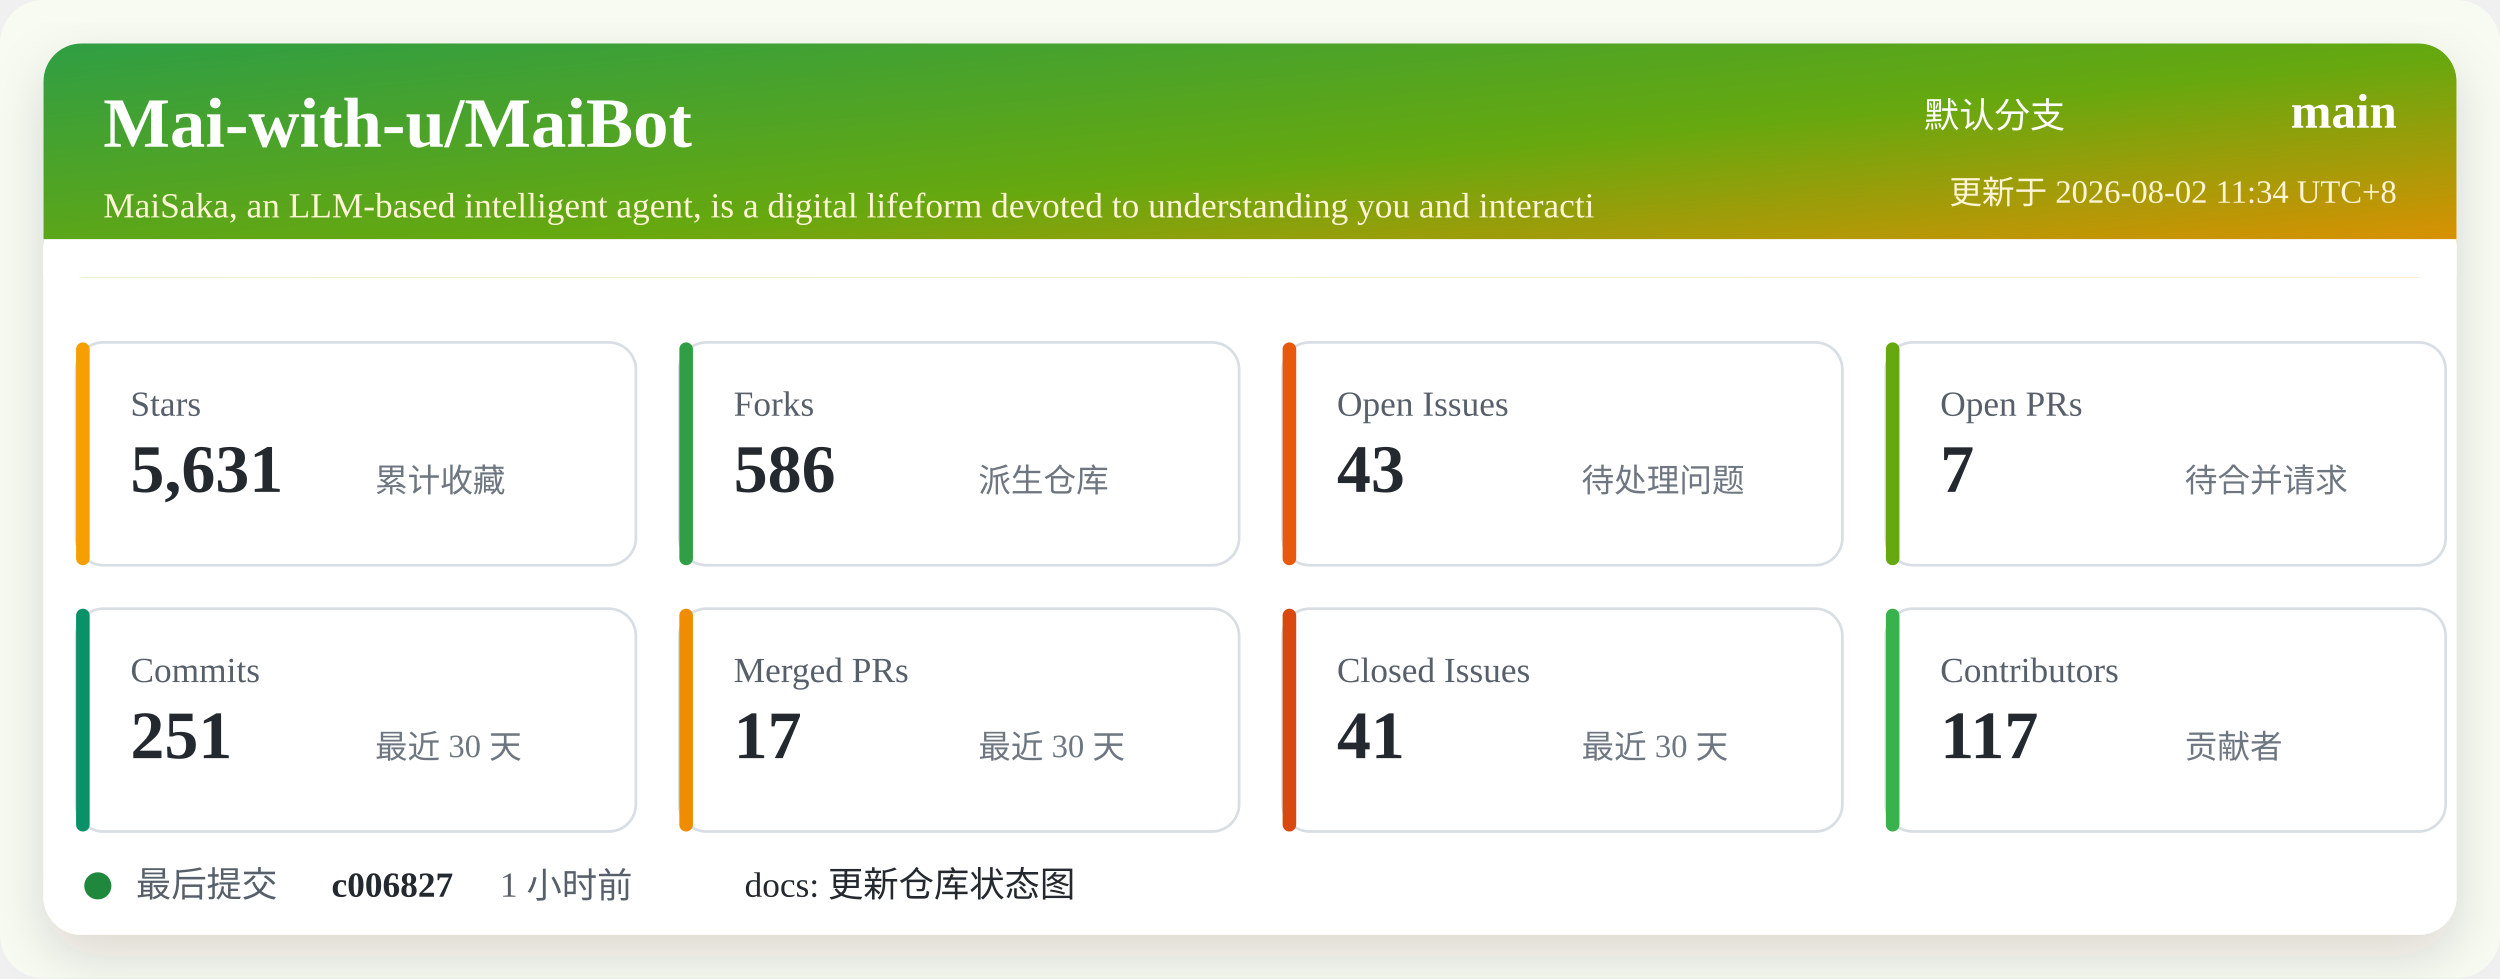
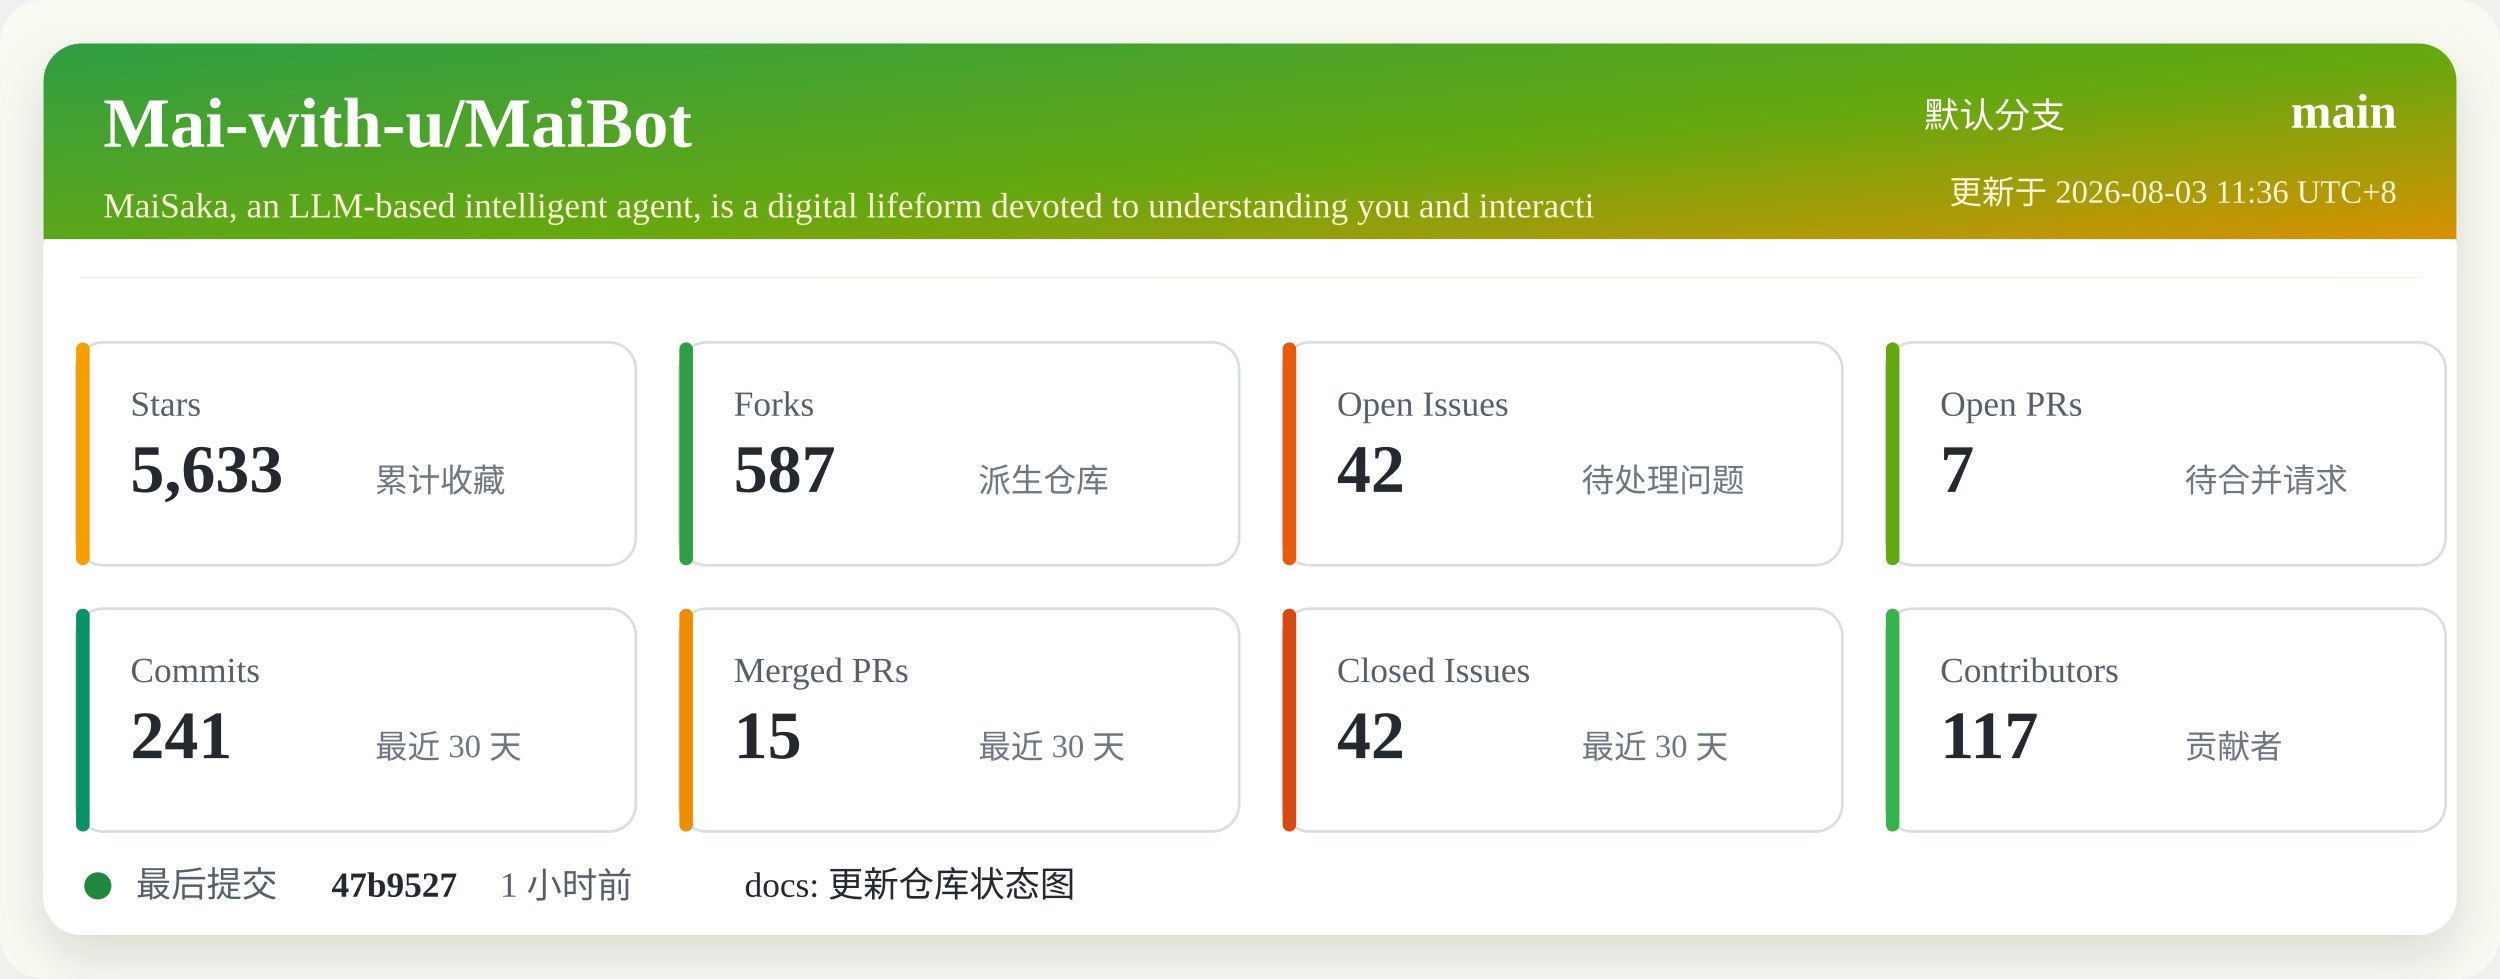
<svg xmlns="http://www.w3.org/2000/svg" width="920" height="360" viewBox="0 0 920 360" role="img" aria-labelledby="title desc">
  <defs>
    <linearGradient id="header" x1="0" x2="1" y1="0" y2="1">
      <stop offset="0%" stop-color="#2f9e44" />
      <stop offset="52%" stop-color="#66a80f" />
      <stop offset="100%" stop-color="#f08c00" />
    </linearGradient>
    <filter id="shadow" x="-5%" y="-5%" width="110%" height="110%">
      <feDropShadow dx="0" dy="8" stdDeviation="10" flood-color="#2b2318" flood-opacity="0.14" />
    </filter>
  </defs>
  <rect width="920" height="360" rx="16" fill="#f7fbf2" />
  <rect x="16" y="16" width="888" height="328" rx="14" fill="#ffffff" filter="url(#shadow)" />
  <rect x="16" y="16" width="888" height="86" rx="14" fill="url(#header)" />
  <path d="M16 88 H904 V102 H16 Z" fill="#ffffff" />
  <text x="38" y="54" fill="#ffffff" font-size="26" font-weight="700">Mai-with-u/MaiBot</text>
  <text x="38" y="80" fill="#fff4d6" font-size="13">MaiSaka, an LLM-based intelligent agent, is a digital lifeform devoted to understanding you and interacti</text>
  <text x="760" y="47" fill="#ffffff" font-size="13" text-anchor="end">默认分支</text>
  <text x="882" y="47" fill="#ffffff" font-size="18" font-weight="700" text-anchor="end">main</text>
-   <text x="882" y="75" fill="#fff4d6" font-size="12" text-anchor="end">更新于 2026-08-02 11:34 UTC+8</text>
+   <text x="882" y="75" fill="#fff4d6" font-size="12" text-anchor="end">更新于 2026-08-03 11:36 UTC+8</text>
  <g transform="translate(28 126)">
    <rect width="206" height="82" rx="10" fill="#ffffff" stroke="#d8dee4" />
    <rect x="0" y="0" width="5" height="82" rx="2.5" fill="#f59f00" />
    <text x="20" y="27" fill="#57606a" font-size="13">Stars</text>
-     <text x="20" y="55" fill="#24292f" font-size="25" font-weight="700">5,631</text>
+     <text x="20" y="55" fill="#24292f" font-size="25" font-weight="700">5,633</text>
    <text x="110" y="55" fill="#6e7781" font-size="12">累计收藏</text>
  </g>
  <g transform="translate(250 126)">
    <rect width="206" height="82" rx="10" fill="#ffffff" stroke="#d8dee4" />
    <rect x="0" y="0" width="5" height="82" rx="2.5" fill="#2f9e44" />
    <text x="20" y="27" fill="#57606a" font-size="13">Forks</text>
-     <text x="20" y="55" fill="#24292f" font-size="25" font-weight="700">586</text>
+     <text x="20" y="55" fill="#24292f" font-size="25" font-weight="700">587</text>
    <text x="110" y="55" fill="#6e7781" font-size="12">派生仓库</text>
  </g>
  <g transform="translate(472 126)">
    <rect width="206" height="82" rx="10" fill="#ffffff" stroke="#d8dee4" />
    <rect x="0" y="0" width="5" height="82" rx="2.5" fill="#e8590c" />
    <text x="20" y="27" fill="#57606a" font-size="13">Open Issues</text>
-     <text x="20" y="55" fill="#24292f" font-size="25" font-weight="700">43</text>
+     <text x="20" y="55" fill="#24292f" font-size="25" font-weight="700">42</text>
    <text x="110" y="55" fill="#6e7781" font-size="12">待处理问题</text>
  </g>
  <g transform="translate(694 126)">
    <rect width="206" height="82" rx="10" fill="#ffffff" stroke="#d8dee4" />
    <rect x="0" y="0" width="5" height="82" rx="2.5" fill="#66a80f" />
    <text x="20" y="27" fill="#57606a" font-size="13">Open PRs</text>
    <text x="20" y="55" fill="#24292f" font-size="25" font-weight="700">7</text>
    <text x="110" y="55" fill="#6e7781" font-size="12">待合并请求</text>
  </g>
  <g transform="translate(28 224)">
    <rect width="206" height="82" rx="10" fill="#ffffff" stroke="#d8dee4" />
    <rect x="0" y="0" width="5" height="82" rx="2.5" fill="#099268" />
    <text x="20" y="27" fill="#57606a" font-size="13">Commits</text>
-     <text x="20" y="55" fill="#24292f" font-size="25" font-weight="700">251</text>
+     <text x="20" y="55" fill="#24292f" font-size="25" font-weight="700">241</text>
    <text x="110" y="55" fill="#6e7781" font-size="12">最近 30 天</text>
  </g>
  <g transform="translate(250 224)">
    <rect width="206" height="82" rx="10" fill="#ffffff" stroke="#d8dee4" />
    <rect x="0" y="0" width="5" height="82" rx="2.5" fill="#f08c00" />
    <text x="20" y="27" fill="#57606a" font-size="13">Merged PRs</text>
-     <text x="20" y="55" fill="#24292f" font-size="25" font-weight="700">17</text>
+     <text x="20" y="55" fill="#24292f" font-size="25" font-weight="700">15</text>
    <text x="110" y="55" fill="#6e7781" font-size="12">最近 30 天</text>
  </g>
  <g transform="translate(472 224)">
    <rect width="206" height="82" rx="10" fill="#ffffff" stroke="#d8dee4" />
    <rect x="0" y="0" width="5" height="82" rx="2.5" fill="#d9480f" />
    <text x="20" y="27" fill="#57606a" font-size="13">Closed Issues</text>
-     <text x="20" y="55" fill="#24292f" font-size="25" font-weight="700">41</text>
+     <text x="20" y="55" fill="#24292f" font-size="25" font-weight="700">42</text>
    <text x="110" y="55" fill="#6e7781" font-size="12">最近 30 天</text>
  </g>
  <g transform="translate(694 224)">
    <rect width="206" height="82" rx="10" fill="#ffffff" stroke="#d8dee4" />
    <rect x="0" y="0" width="5" height="82" rx="2.5" fill="#37b24d" />
    <text x="20" y="27" fill="#57606a" font-size="13">Contributors</text>
    <text x="20" y="55" fill="#24292f" font-size="25" font-weight="700">117</text>
    <text x="110" y="55" fill="#6e7781" font-size="12">贡献者</text>
  </g>
  <g transform="translate(28 318)">
    <circle cx="8" cy="8" r="5" fill="#1f883d" />
    <text x="22" y="12" fill="#57606a" font-size="13">最后提交</text>
-     <text x="94" y="12" fill="#24292f" font-size="13" font-weight="700">c006827</text>
+     <text x="94" y="12" fill="#24292f" font-size="13" font-weight="700">47b9527</text>
    <text x="156" y="12" fill="#57606a" font-size="13">1 小时前</text>
    <text x="246" y="12" fill="#24292f" font-size="13">docs: 更新仓库状态图</text>
  </g>
</svg>
